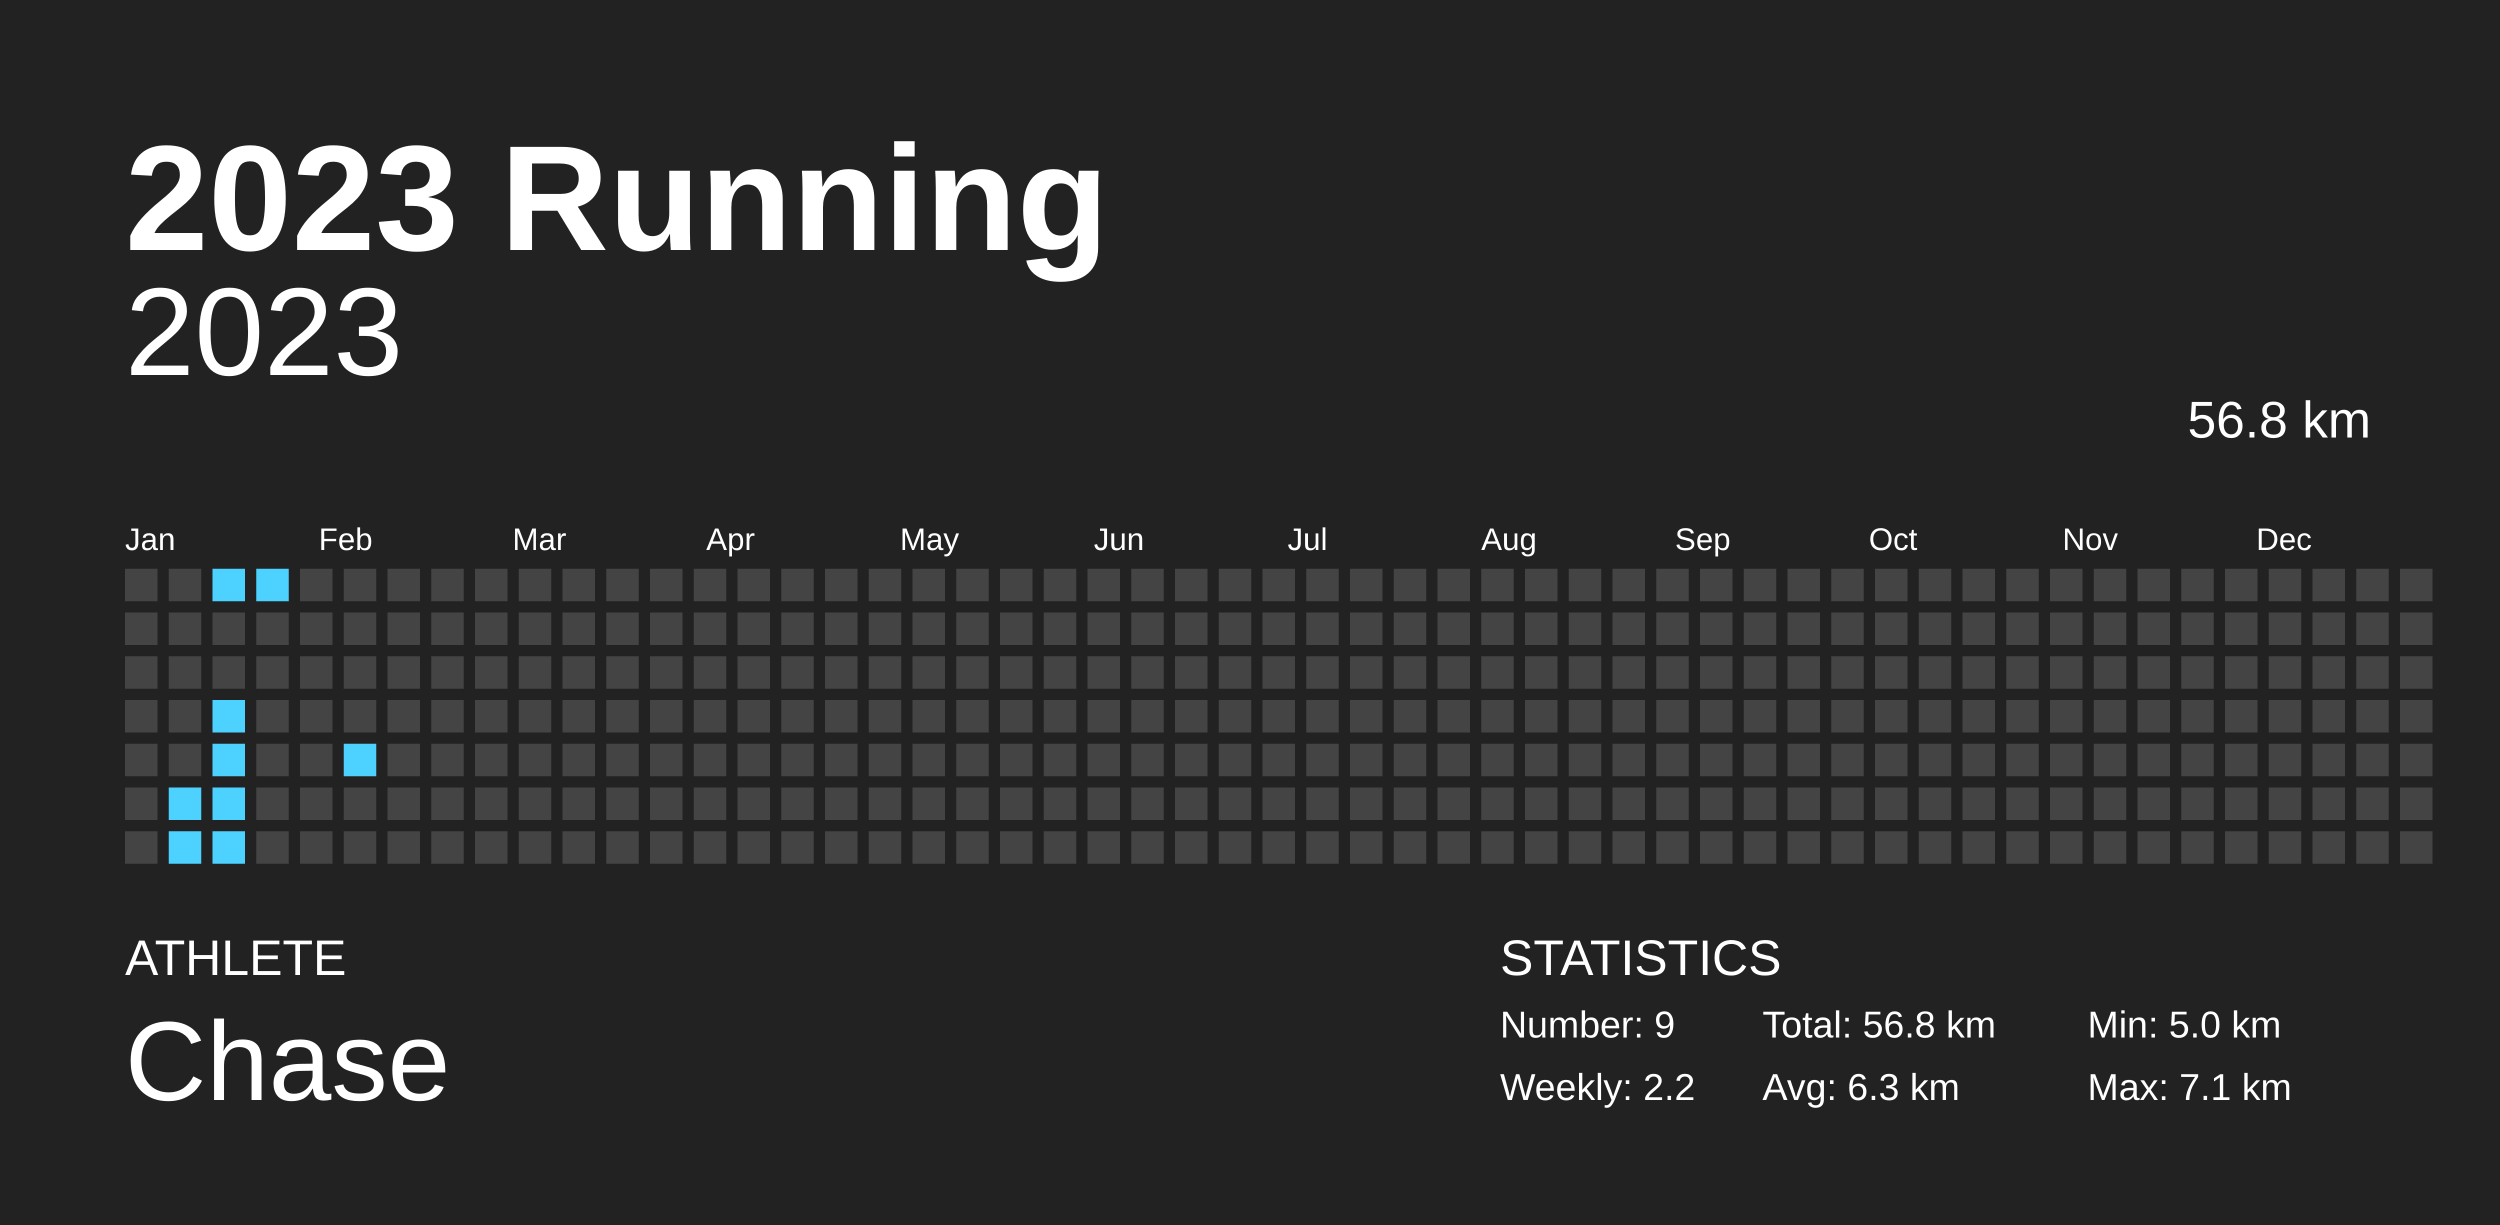
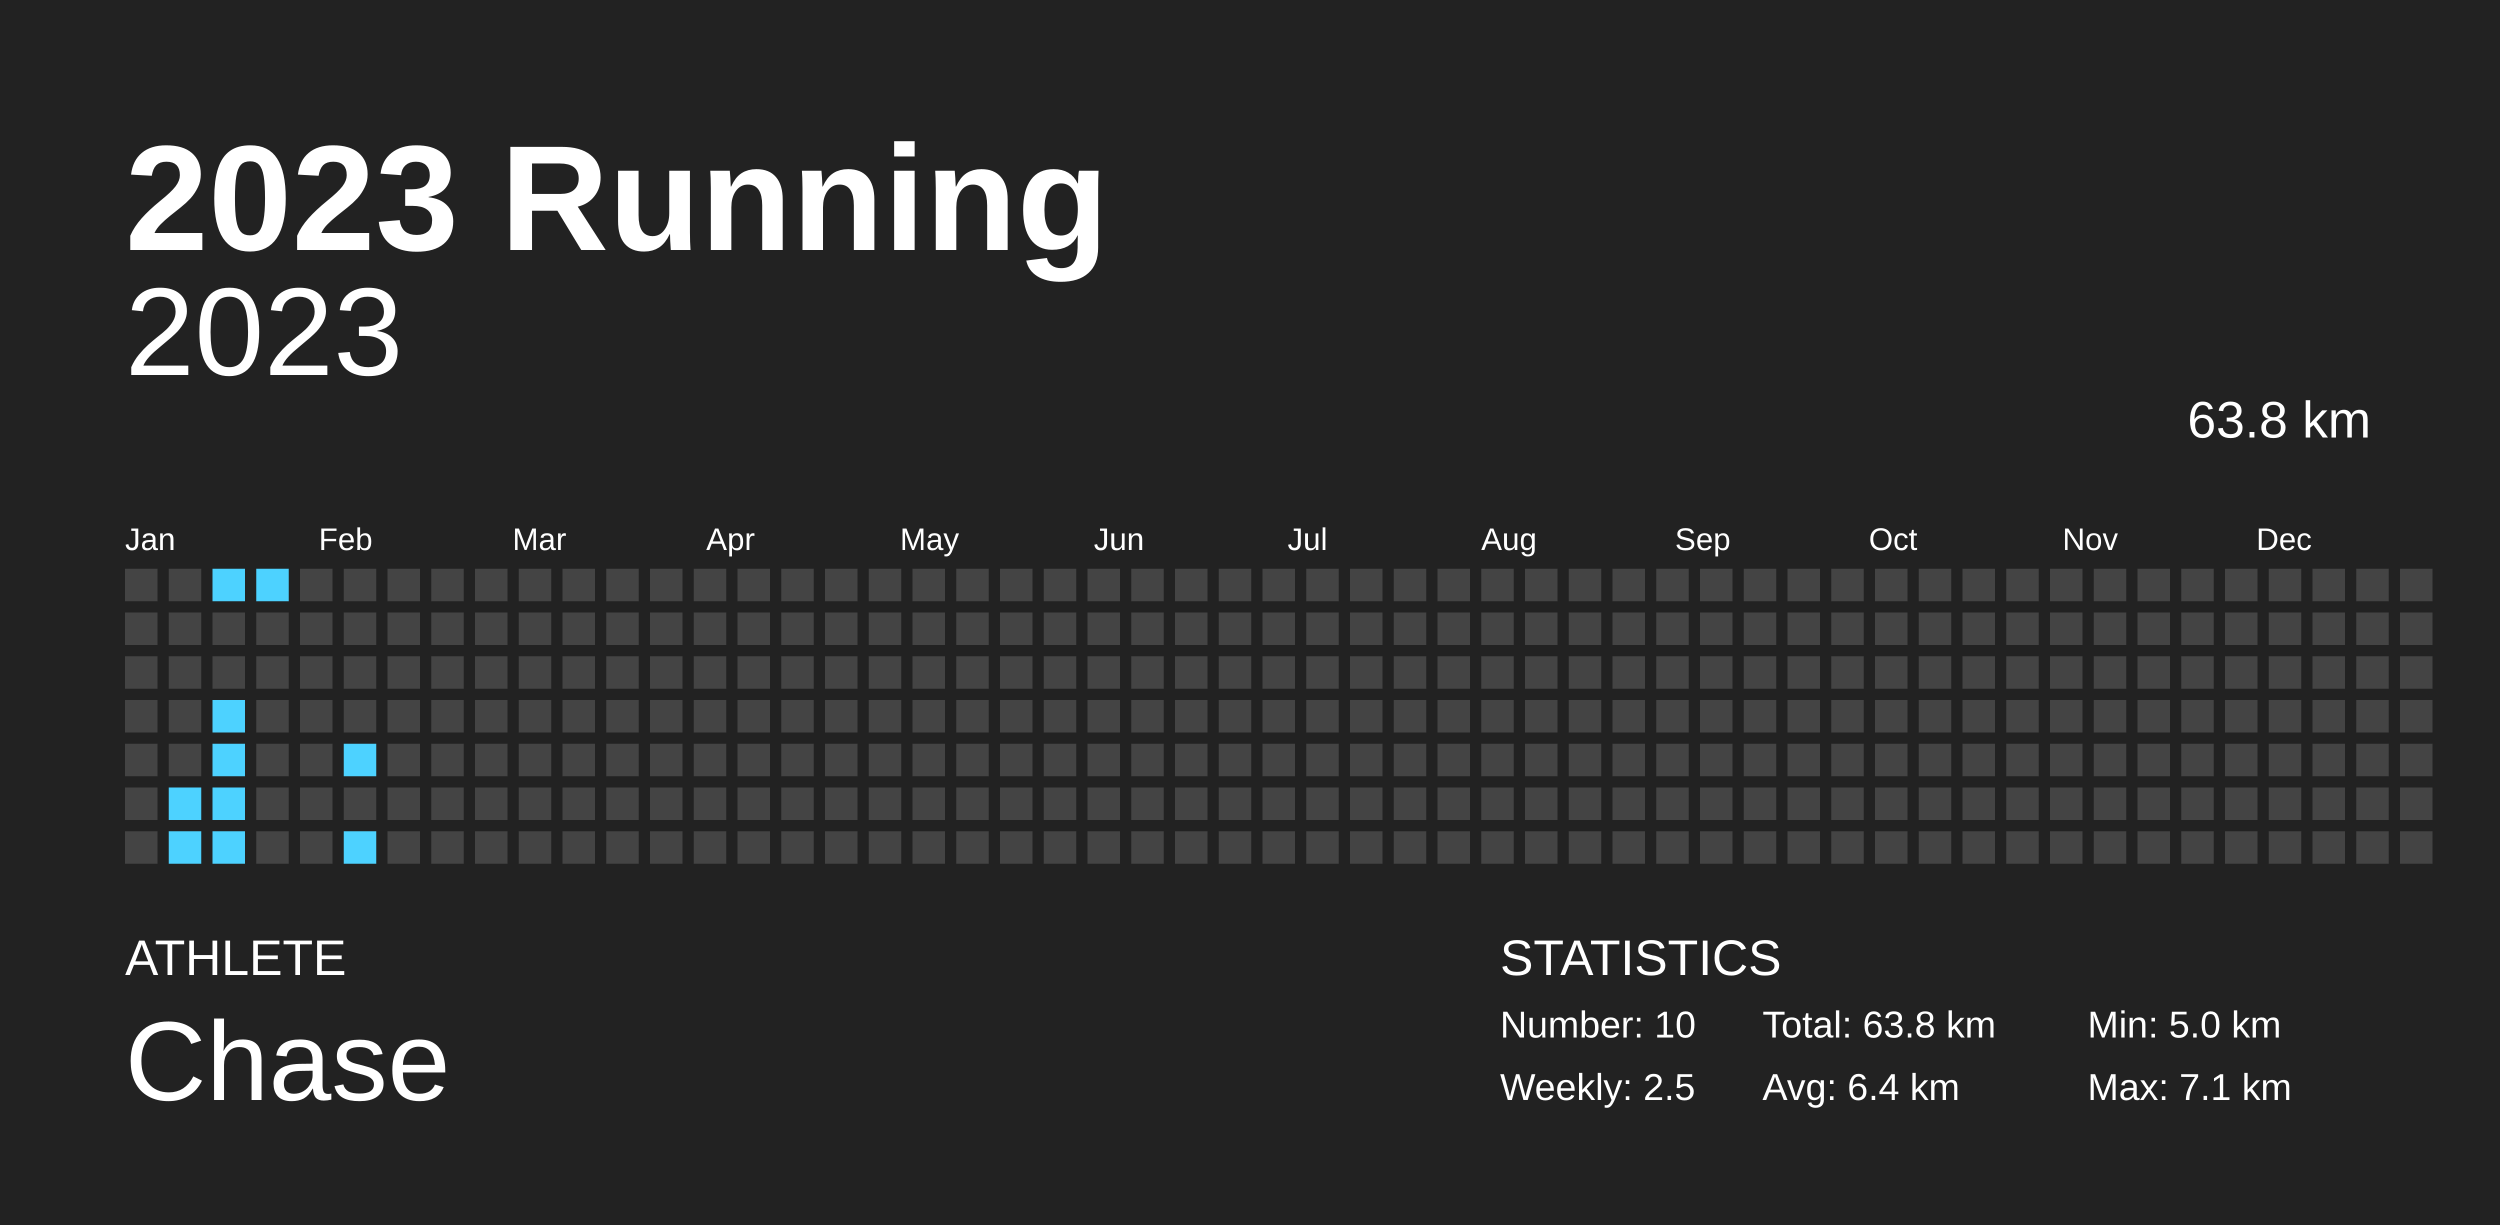
<svg xmlns="http://www.w3.org/2000/svg" baseProfile="full" height="98mm" version="1.1" viewBox="0,0,200,98" width="200mm">
  <defs />
  <rect fill="#222222" height="98" width="200" x="0" y="0" />
  <text fill="#FFFFFF" style="font-size:12px; font-family:Arial; font-weight:bold;" x="10" y="20">2023 Running</text>
  <text fill="#FFFFFF" style="font-size:4px; font-family:Arial" x="10" y="78">ATHLETE</text>
  <text fill="#FFFFFF" style="font-size:9px; font-family:Arial" x="10" y="88">Chase</text>
  <text fill="#FFFFFF" style="font-size:4px; font-family:Arial" x="120" y="78">STATISTICS</text>
-   <text fill="#FFFFFF" style="font-size:3px; font-family:Arial" x="120" y="83">Number: 9</text>
-   <text fill="#FFFFFF" style="font-size:3px; font-family:Arial" x="120" y="88">Weekly: 2.2</text>
-   <text fill="#FFFFFF" style="font-size:3px; font-family:Arial" x="141" y="83">Total: 56.8 km</text>
-   <text fill="#FFFFFF" style="font-size:3px; font-family:Arial" x="141" y="88">Avg: 6.3 km</text>
+   <text fill="#FFFFFF" style="font-size:3px; font-family:Arial" x="120" y="83">Number: 10</text>
+   <text fill="#FFFFFF" style="font-size:3px; font-family:Arial" x="120" y="88">Weekly: 2.5</text>
+   <text fill="#FFFFFF" style="font-size:3px; font-family:Arial" x="141" y="83">Total: 63.8 km</text>
+   <text fill="#FFFFFF" style="font-size:3px; font-family:Arial" x="141" y="88">Avg: 6.4 km</text>
  <text fill="#FFFFFF" style="font-size:3px; font-family:Arial" x="167" y="83">Min: 5.0 km</text>
  <text fill="#FFFFFF" style="font-size:3px; font-family:Arial" x="167" y="88">Max: 7.1 km</text>
  <text alignment-baseline="hanging" fill="#FFFFFF" style="font-size:10.0px; font-family:Arial;" x="10" y="30">2023</text>
-   <text alignment-baseline="hanging" fill="#FFFFFF" style="font-size:4.125px; font-family:Arial;" x="175" y="35">56.8 km</text>
+   <text alignment-baseline="hanging" fill="#FFFFFF" style="font-size:4.125px; font-family:Arial;" x="175" y="35">63.8 km</text>
  <text fill="#FFFFFF" style="font-size:2.5px; font-family:Arial" x="10.0" y="44">Jan</text>
  <text fill="#FFFFFF" style="font-size:2.5px; font-family:Arial" x="25.5" y="44">Feb</text>
  <text fill="#FFFFFF" style="font-size:2.5px; font-family:Arial" x="41.0" y="44">Mar</text>
  <text fill="#FFFFFF" style="font-size:2.5px; font-family:Arial" x="56.5" y="44">Apr</text>
  <text fill="#FFFFFF" style="font-size:2.5px; font-family:Arial" x="72.0" y="44">May</text>
  <text fill="#FFFFFF" style="font-size:2.5px; font-family:Arial" x="87.5" y="44">Jun</text>
  <text fill="#FFFFFF" style="font-size:2.5px; font-family:Arial" x="103.0" y="44">Jul</text>
  <text fill="#FFFFFF" style="font-size:2.5px; font-family:Arial" x="118.5" y="44">Aug</text>
  <text fill="#FFFFFF" style="font-size:2.5px; font-family:Arial" x="134.0" y="44">Sep</text>
  <text fill="#FFFFFF" style="font-size:2.5px; font-family:Arial" x="149.5" y="44">Oct</text>
  <text fill="#FFFFFF" style="font-size:2.5px; font-family:Arial" x="165.0" y="44">Nov</text>
  <text fill="#FFFFFF" style="font-size:2.5px; font-family:Arial" x="180.5" y="44">Dec</text>
  <rect fill="#444444" height="2.6" width="2.6" x="10.0" y="45.5" />
  <rect fill="#444444" height="2.6" width="2.6" x="10.0" y="49.0" />
  <rect fill="#444444" height="2.6" width="2.6" x="10.0" y="52.5" />
  <rect fill="#444444" height="2.6" width="2.6" x="10.0" y="56.0" />
  <rect fill="#444444" height="2.6" width="2.6" x="10.0" y="59.5" />
  <rect fill="#444444" height="2.6" width="2.6" x="10.0" y="63.0" />
  <rect fill="#444444" height="2.6" width="2.6" x="10.0" y="66.5" />
  <rect fill="#444444" height="2.6" width="2.6" x="13.5" y="45.5" />
  <rect fill="#444444" height="2.6" width="2.6" x="13.5" y="49.0" />
  <rect fill="#444444" height="2.6" width="2.6" x="13.5" y="52.5" />
  <rect fill="#444444" height="2.6" width="2.6" x="13.5" y="56.0" />
  <rect fill="#444444" height="2.6" width="2.6" x="13.5" y="59.5" />
  <rect fill="#4dd2ff" height="2.6" width="2.6" x="13.5" y="63.0" />
  <rect fill="#4dd2ff" height="2.6" width="2.6" x="13.5" y="66.5" />
  <rect fill="#4dd2ff" height="2.6" width="2.6" x="17.0" y="45.5" />
  <rect fill="#444444" height="2.6" width="2.6" x="17.0" y="49.0" />
  <rect fill="#444444" height="2.6" width="2.6" x="17.0" y="52.5" />
  <rect fill="#4dd2ff" height="2.6" width="2.6" x="17.0" y="56.0" />
  <rect fill="#4dd2ff" height="2.6" width="2.6" x="17.0" y="59.5" />
  <rect fill="#4dd2ff" height="2.6" width="2.6" x="17.0" y="63.0" />
  <rect fill="#4dd2ff" height="2.6" width="2.6" x="17.0" y="66.5" />
  <rect fill="#4dd2ff" height="2.6" width="2.6" x="20.5" y="45.5" />
  <rect fill="#444444" height="2.6" width="2.6" x="20.5" y="49.0" />
  <rect fill="#444444" height="2.6" width="2.6" x="20.5" y="52.5" />
  <rect fill="#444444" height="2.6" width="2.6" x="20.5" y="56.0" />
  <rect fill="#444444" height="2.6" width="2.6" x="20.5" y="59.5" />
  <rect fill="#444444" height="2.6" width="2.6" x="20.5" y="63.0" />
  <rect fill="#444444" height="2.6" width="2.6" x="20.5" y="66.5" />
  <rect fill="#444444" height="2.6" width="2.6" x="24.0" y="45.5" />
  <rect fill="#444444" height="2.6" width="2.6" x="24.0" y="49.0" />
  <rect fill="#444444" height="2.6" width="2.6" x="24.0" y="52.5" />
  <rect fill="#444444" height="2.6" width="2.6" x="24.0" y="56.0" />
  <rect fill="#444444" height="2.6" width="2.6" x="24.0" y="59.5" />
  <rect fill="#444444" height="2.6" width="2.6" x="24.0" y="63.0" />
  <rect fill="#444444" height="2.6" width="2.6" x="24.0" y="66.5" />
  <rect fill="#444444" height="2.6" width="2.6" x="27.5" y="45.5" />
  <rect fill="#444444" height="2.6" width="2.6" x="27.5" y="49.0" />
  <rect fill="#444444" height="2.6" width="2.6" x="27.5" y="52.5" />
  <rect fill="#444444" height="2.6" width="2.6" x="27.5" y="56.0" />
  <rect fill="#4dd2ff" height="2.6" width="2.6" x="27.5" y="59.5" />
  <rect fill="#444444" height="2.6" width="2.6" x="27.5" y="63.0" />
-   <rect fill="#444444" height="2.6" width="2.6" x="27.5" y="66.5" />
+   <rect fill="#4dd2ff" height="2.6" width="2.6" x="27.5" y="66.5" />
  <rect fill="#444444" height="2.6" width="2.6" x="31.0" y="45.5" />
  <rect fill="#444444" height="2.6" width="2.6" x="31.0" y="49.0" />
  <rect fill="#444444" height="2.6" width="2.6" x="31.0" y="52.5" />
  <rect fill="#444444" height="2.6" width="2.6" x="31.0" y="56.0" />
  <rect fill="#444444" height="2.6" width="2.6" x="31.0" y="59.5" />
  <rect fill="#444444" height="2.6" width="2.6" x="31.0" y="63.0" />
  <rect fill="#444444" height="2.6" width="2.6" x="31.0" y="66.5" />
  <rect fill="#444444" height="2.6" width="2.6" x="34.5" y="45.5" />
  <rect fill="#444444" height="2.6" width="2.6" x="34.5" y="49.0" />
  <rect fill="#444444" height="2.6" width="2.6" x="34.5" y="52.5" />
  <rect fill="#444444" height="2.6" width="2.6" x="34.5" y="56.0" />
  <rect fill="#444444" height="2.6" width="2.6" x="34.5" y="59.5" />
  <rect fill="#444444" height="2.6" width="2.6" x="34.5" y="63.0" />
  <rect fill="#444444" height="2.6" width="2.6" x="34.5" y="66.5" />
  <rect fill="#444444" height="2.6" width="2.6" x="38.0" y="45.5" />
  <rect fill="#444444" height="2.6" width="2.6" x="38.0" y="49.0" />
  <rect fill="#444444" height="2.6" width="2.6" x="38.0" y="52.5" />
  <rect fill="#444444" height="2.6" width="2.6" x="38.0" y="56.0" />
  <rect fill="#444444" height="2.6" width="2.6" x="38.0" y="59.5" />
  <rect fill="#444444" height="2.6" width="2.6" x="38.0" y="63.0" />
  <rect fill="#444444" height="2.6" width="2.6" x="38.0" y="66.5" />
  <rect fill="#444444" height="2.6" width="2.6" x="41.5" y="45.5" />
  <rect fill="#444444" height="2.6" width="2.6" x="41.5" y="49.0" />
  <rect fill="#444444" height="2.6" width="2.6" x="41.5" y="52.5" />
  <rect fill="#444444" height="2.6" width="2.6" x="41.5" y="56.0" />
  <rect fill="#444444" height="2.6" width="2.6" x="41.5" y="59.5" />
  <rect fill="#444444" height="2.6" width="2.6" x="41.5" y="63.0" />
  <rect fill="#444444" height="2.6" width="2.6" x="41.5" y="66.5" />
  <rect fill="#444444" height="2.6" width="2.6" x="45.0" y="45.5" />
  <rect fill="#444444" height="2.6" width="2.6" x="45.0" y="49.0" />
  <rect fill="#444444" height="2.6" width="2.6" x="45.0" y="52.5" />
  <rect fill="#444444" height="2.6" width="2.6" x="45.0" y="56.0" />
  <rect fill="#444444" height="2.6" width="2.6" x="45.0" y="59.5" />
  <rect fill="#444444" height="2.6" width="2.6" x="45.0" y="63.0" />
  <rect fill="#444444" height="2.6" width="2.6" x="45.0" y="66.5" />
  <rect fill="#444444" height="2.6" width="2.6" x="48.5" y="45.5" />
  <rect fill="#444444" height="2.6" width="2.6" x="48.5" y="49.0" />
  <rect fill="#444444" height="2.6" width="2.6" x="48.5" y="52.5" />
  <rect fill="#444444" height="2.6" width="2.6" x="48.5" y="56.0" />
  <rect fill="#444444" height="2.6" width="2.6" x="48.5" y="59.5" />
  <rect fill="#444444" height="2.6" width="2.6" x="48.5" y="63.0" />
  <rect fill="#444444" height="2.6" width="2.6" x="48.5" y="66.5" />
  <rect fill="#444444" height="2.6" width="2.6" x="52.0" y="45.5" />
  <rect fill="#444444" height="2.6" width="2.6" x="52.0" y="49.0" />
  <rect fill="#444444" height="2.6" width="2.6" x="52.0" y="52.5" />
  <rect fill="#444444" height="2.6" width="2.6" x="52.0" y="56.0" />
  <rect fill="#444444" height="2.6" width="2.6" x="52.0" y="59.5" />
  <rect fill="#444444" height="2.6" width="2.6" x="52.0" y="63.0" />
  <rect fill="#444444" height="2.6" width="2.6" x="52.0" y="66.5" />
  <rect fill="#444444" height="2.6" width="2.6" x="55.5" y="45.5" />
  <rect fill="#444444" height="2.6" width="2.6" x="55.5" y="49.0" />
  <rect fill="#444444" height="2.6" width="2.6" x="55.5" y="52.5" />
  <rect fill="#444444" height="2.6" width="2.6" x="55.5" y="56.0" />
  <rect fill="#444444" height="2.6" width="2.6" x="55.5" y="59.5" />
  <rect fill="#444444" height="2.6" width="2.6" x="55.5" y="63.0" />
  <rect fill="#444444" height="2.6" width="2.6" x="55.5" y="66.5" />
  <rect fill="#444444" height="2.6" width="2.6" x="59.0" y="45.5" />
  <rect fill="#444444" height="2.6" width="2.6" x="59.0" y="49.0" />
  <rect fill="#444444" height="2.6" width="2.6" x="59.0" y="52.5" />
  <rect fill="#444444" height="2.6" width="2.6" x="59.0" y="56.0" />
  <rect fill="#444444" height="2.6" width="2.6" x="59.0" y="59.5" />
  <rect fill="#444444" height="2.6" width="2.6" x="59.0" y="63.0" />
  <rect fill="#444444" height="2.6" width="2.6" x="59.0" y="66.5" />
  <rect fill="#444444" height="2.6" width="2.6" x="62.5" y="45.5" />
  <rect fill="#444444" height="2.6" width="2.6" x="62.5" y="49.0" />
  <rect fill="#444444" height="2.6" width="2.6" x="62.5" y="52.5" />
  <rect fill="#444444" height="2.6" width="2.6" x="62.5" y="56.0" />
  <rect fill="#444444" height="2.6" width="2.6" x="62.5" y="59.5" />
  <rect fill="#444444" height="2.6" width="2.6" x="62.5" y="63.0" />
  <rect fill="#444444" height="2.6" width="2.6" x="62.5" y="66.5" />
  <rect fill="#444444" height="2.6" width="2.6" x="66.0" y="45.5" />
  <rect fill="#444444" height="2.6" width="2.6" x="66.0" y="49.0" />
  <rect fill="#444444" height="2.6" width="2.6" x="66.0" y="52.5" />
  <rect fill="#444444" height="2.6" width="2.6" x="66.0" y="56.0" />
  <rect fill="#444444" height="2.6" width="2.6" x="66.0" y="59.5" />
  <rect fill="#444444" height="2.6" width="2.6" x="66.0" y="63.0" />
  <rect fill="#444444" height="2.6" width="2.6" x="66.0" y="66.5" />
  <rect fill="#444444" height="2.6" width="2.6" x="69.5" y="45.5" />
  <rect fill="#444444" height="2.6" width="2.6" x="69.5" y="49.0" />
  <rect fill="#444444" height="2.6" width="2.6" x="69.5" y="52.5" />
  <rect fill="#444444" height="2.6" width="2.6" x="69.5" y="56.0" />
  <rect fill="#444444" height="2.6" width="2.6" x="69.5" y="59.5" />
  <rect fill="#444444" height="2.6" width="2.6" x="69.5" y="63.0" />
  <rect fill="#444444" height="2.6" width="2.6" x="69.5" y="66.5" />
  <rect fill="#444444" height="2.6" width="2.6" x="73.0" y="45.5" />
  <rect fill="#444444" height="2.6" width="2.6" x="73.0" y="49.0" />
  <rect fill="#444444" height="2.6" width="2.6" x="73.0" y="52.5" />
  <rect fill="#444444" height="2.6" width="2.6" x="73.0" y="56.0" />
  <rect fill="#444444" height="2.6" width="2.6" x="73.0" y="59.5" />
  <rect fill="#444444" height="2.6" width="2.6" x="73.0" y="63.0" />
  <rect fill="#444444" height="2.6" width="2.6" x="73.0" y="66.5" />
  <rect fill="#444444" height="2.6" width="2.6" x="76.5" y="45.5" />
  <rect fill="#444444" height="2.6" width="2.6" x="76.5" y="49.0" />
  <rect fill="#444444" height="2.6" width="2.6" x="76.5" y="52.5" />
  <rect fill="#444444" height="2.6" width="2.6" x="76.5" y="56.0" />
  <rect fill="#444444" height="2.6" width="2.6" x="76.5" y="59.5" />
  <rect fill="#444444" height="2.6" width="2.6" x="76.5" y="63.0" />
  <rect fill="#444444" height="2.6" width="2.6" x="76.5" y="66.5" />
  <rect fill="#444444" height="2.6" width="2.6" x="80.0" y="45.5" />
  <rect fill="#444444" height="2.6" width="2.6" x="80.0" y="49.0" />
  <rect fill="#444444" height="2.6" width="2.6" x="80.0" y="52.5" />
  <rect fill="#444444" height="2.6" width="2.6" x="80.0" y="56.0" />
  <rect fill="#444444" height="2.6" width="2.6" x="80.0" y="59.5" />
  <rect fill="#444444" height="2.6" width="2.6" x="80.0" y="63.0" />
  <rect fill="#444444" height="2.6" width="2.6" x="80.0" y="66.5" />
  <rect fill="#444444" height="2.6" width="2.6" x="83.5" y="45.5" />
  <rect fill="#444444" height="2.6" width="2.6" x="83.5" y="49.0" />
  <rect fill="#444444" height="2.6" width="2.6" x="83.5" y="52.5" />
  <rect fill="#444444" height="2.6" width="2.6" x="83.5" y="56.0" />
  <rect fill="#444444" height="2.6" width="2.6" x="83.5" y="59.5" />
  <rect fill="#444444" height="2.6" width="2.6" x="83.5" y="63.0" />
  <rect fill="#444444" height="2.6" width="2.6" x="83.5" y="66.5" />
  <rect fill="#444444" height="2.6" width="2.6" x="87.0" y="45.5" />
  <rect fill="#444444" height="2.6" width="2.6" x="87.0" y="49.0" />
  <rect fill="#444444" height="2.6" width="2.6" x="87.0" y="52.5" />
  <rect fill="#444444" height="2.6" width="2.6" x="87.0" y="56.0" />
  <rect fill="#444444" height="2.6" width="2.6" x="87.0" y="59.5" />
  <rect fill="#444444" height="2.6" width="2.6" x="87.0" y="63.0" />
  <rect fill="#444444" height="2.6" width="2.6" x="87.0" y="66.5" />
  <rect fill="#444444" height="2.6" width="2.6" x="90.5" y="45.5" />
  <rect fill="#444444" height="2.6" width="2.6" x="90.5" y="49.0" />
  <rect fill="#444444" height="2.6" width="2.6" x="90.5" y="52.5" />
  <rect fill="#444444" height="2.6" width="2.6" x="90.5" y="56.0" />
  <rect fill="#444444" height="2.6" width="2.6" x="90.5" y="59.5" />
  <rect fill="#444444" height="2.6" width="2.6" x="90.5" y="63.0" />
  <rect fill="#444444" height="2.6" width="2.6" x="90.5" y="66.5" />
  <rect fill="#444444" height="2.6" width="2.6" x="94.0" y="45.5" />
  <rect fill="#444444" height="2.6" width="2.6" x="94.0" y="49.0" />
  <rect fill="#444444" height="2.6" width="2.6" x="94.0" y="52.5" />
  <rect fill="#444444" height="2.6" width="2.6" x="94.0" y="56.0" />
  <rect fill="#444444" height="2.6" width="2.6" x="94.0" y="59.5" />
  <rect fill="#444444" height="2.6" width="2.6" x="94.0" y="63.0" />
  <rect fill="#444444" height="2.6" width="2.6" x="94.0" y="66.5" />
  <rect fill="#444444" height="2.6" width="2.6" x="97.5" y="45.5" />
  <rect fill="#444444" height="2.6" width="2.6" x="97.5" y="49.0" />
  <rect fill="#444444" height="2.6" width="2.6" x="97.5" y="52.5" />
  <rect fill="#444444" height="2.6" width="2.6" x="97.5" y="56.0" />
  <rect fill="#444444" height="2.6" width="2.6" x="97.5" y="59.5" />
  <rect fill="#444444" height="2.6" width="2.6" x="97.5" y="63.0" />
  <rect fill="#444444" height="2.6" width="2.6" x="97.5" y="66.5" />
  <rect fill="#444444" height="2.6" width="2.6" x="101.0" y="45.5" />
  <rect fill="#444444" height="2.6" width="2.6" x="101.0" y="49.0" />
  <rect fill="#444444" height="2.6" width="2.6" x="101.0" y="52.5" />
  <rect fill="#444444" height="2.6" width="2.6" x="101.0" y="56.0" />
  <rect fill="#444444" height="2.6" width="2.6" x="101.0" y="59.5" />
  <rect fill="#444444" height="2.6" width="2.6" x="101.0" y="63.0" />
  <rect fill="#444444" height="2.6" width="2.6" x="101.0" y="66.5" />
  <rect fill="#444444" height="2.6" width="2.6" x="104.5" y="45.5" />
  <rect fill="#444444" height="2.6" width="2.6" x="104.5" y="49.0" />
  <rect fill="#444444" height="2.6" width="2.6" x="104.5" y="52.5" />
  <rect fill="#444444" height="2.6" width="2.6" x="104.5" y="56.0" />
  <rect fill="#444444" height="2.6" width="2.6" x="104.5" y="59.5" />
  <rect fill="#444444" height="2.6" width="2.6" x="104.5" y="63.0" />
  <rect fill="#444444" height="2.6" width="2.6" x="104.5" y="66.5" />
  <rect fill="#444444" height="2.6" width="2.6" x="108.0" y="45.5" />
  <rect fill="#444444" height="2.6" width="2.6" x="108.0" y="49.0" />
  <rect fill="#444444" height="2.6" width="2.6" x="108.0" y="52.5" />
  <rect fill="#444444" height="2.6" width="2.6" x="108.0" y="56.0" />
  <rect fill="#444444" height="2.6" width="2.6" x="108.0" y="59.5" />
  <rect fill="#444444" height="2.6" width="2.6" x="108.0" y="63.0" />
  <rect fill="#444444" height="2.6" width="2.6" x="108.0" y="66.5" />
  <rect fill="#444444" height="2.6" width="2.6" x="111.5" y="45.5" />
  <rect fill="#444444" height="2.6" width="2.6" x="111.5" y="49.0" />
  <rect fill="#444444" height="2.6" width="2.6" x="111.5" y="52.5" />
  <rect fill="#444444" height="2.6" width="2.6" x="111.5" y="56.0" />
  <rect fill="#444444" height="2.6" width="2.6" x="111.5" y="59.5" />
  <rect fill="#444444" height="2.6" width="2.6" x="111.5" y="63.0" />
  <rect fill="#444444" height="2.6" width="2.6" x="111.5" y="66.5" />
  <rect fill="#444444" height="2.6" width="2.6" x="115.0" y="45.5" />
  <rect fill="#444444" height="2.6" width="2.6" x="115.0" y="49.0" />
  <rect fill="#444444" height="2.6" width="2.6" x="115.0" y="52.5" />
  <rect fill="#444444" height="2.6" width="2.6" x="115.0" y="56.0" />
  <rect fill="#444444" height="2.6" width="2.6" x="115.0" y="59.5" />
  <rect fill="#444444" height="2.6" width="2.6" x="115.0" y="63.0" />
  <rect fill="#444444" height="2.6" width="2.6" x="115.0" y="66.5" />
  <rect fill="#444444" height="2.6" width="2.6" x="118.5" y="45.5" />
  <rect fill="#444444" height="2.6" width="2.6" x="118.5" y="49.0" />
  <rect fill="#444444" height="2.6" width="2.6" x="118.5" y="52.5" />
  <rect fill="#444444" height="2.6" width="2.6" x="118.5" y="56.0" />
  <rect fill="#444444" height="2.6" width="2.6" x="118.5" y="59.5" />
  <rect fill="#444444" height="2.6" width="2.6" x="118.5" y="63.0" />
  <rect fill="#444444" height="2.6" width="2.6" x="118.5" y="66.5" />
  <rect fill="#444444" height="2.6" width="2.6" x="122.0" y="45.5" />
  <rect fill="#444444" height="2.6" width="2.6" x="122.0" y="49.0" />
  <rect fill="#444444" height="2.6" width="2.6" x="122.0" y="52.5" />
  <rect fill="#444444" height="2.6" width="2.6" x="122.0" y="56.0" />
  <rect fill="#444444" height="2.6" width="2.6" x="122.0" y="59.5" />
  <rect fill="#444444" height="2.6" width="2.6" x="122.0" y="63.0" />
  <rect fill="#444444" height="2.6" width="2.6" x="122.0" y="66.5" />
  <rect fill="#444444" height="2.6" width="2.6" x="125.5" y="45.5" />
  <rect fill="#444444" height="2.6" width="2.6" x="125.5" y="49.0" />
  <rect fill="#444444" height="2.6" width="2.6" x="125.5" y="52.5" />
  <rect fill="#444444" height="2.6" width="2.6" x="125.5" y="56.0" />
  <rect fill="#444444" height="2.6" width="2.6" x="125.5" y="59.5" />
  <rect fill="#444444" height="2.6" width="2.6" x="125.5" y="63.0" />
  <rect fill="#444444" height="2.6" width="2.6" x="125.5" y="66.5" />
  <rect fill="#444444" height="2.6" width="2.6" x="129.0" y="45.5" />
  <rect fill="#444444" height="2.6" width="2.6" x="129.0" y="49.0" />
  <rect fill="#444444" height="2.6" width="2.6" x="129.0" y="52.5" />
  <rect fill="#444444" height="2.6" width="2.6" x="129.0" y="56.0" />
  <rect fill="#444444" height="2.6" width="2.6" x="129.0" y="59.5" />
  <rect fill="#444444" height="2.6" width="2.6" x="129.0" y="63.0" />
  <rect fill="#444444" height="2.6" width="2.6" x="129.0" y="66.5" />
  <rect fill="#444444" height="2.6" width="2.6" x="132.5" y="45.5" />
  <rect fill="#444444" height="2.6" width="2.6" x="132.5" y="49.0" />
  <rect fill="#444444" height="2.6" width="2.6" x="132.5" y="52.5" />
  <rect fill="#444444" height="2.6" width="2.6" x="132.5" y="56.0" />
  <rect fill="#444444" height="2.6" width="2.6" x="132.5" y="59.5" />
  <rect fill="#444444" height="2.6" width="2.6" x="132.5" y="63.0" />
  <rect fill="#444444" height="2.6" width="2.6" x="132.5" y="66.5" />
  <rect fill="#444444" height="2.6" width="2.6" x="136.0" y="45.5" />
  <rect fill="#444444" height="2.6" width="2.6" x="136.0" y="49.0" />
  <rect fill="#444444" height="2.6" width="2.6" x="136.0" y="52.5" />
  <rect fill="#444444" height="2.6" width="2.6" x="136.0" y="56.0" />
  <rect fill="#444444" height="2.6" width="2.6" x="136.0" y="59.5" />
  <rect fill="#444444" height="2.6" width="2.6" x="136.0" y="63.0" />
  <rect fill="#444444" height="2.6" width="2.6" x="136.0" y="66.5" />
  <rect fill="#444444" height="2.6" width="2.6" x="139.5" y="45.5" />
  <rect fill="#444444" height="2.6" width="2.6" x="139.5" y="49.0" />
  <rect fill="#444444" height="2.6" width="2.6" x="139.5" y="52.5" />
  <rect fill="#444444" height="2.6" width="2.6" x="139.5" y="56.0" />
  <rect fill="#444444" height="2.6" width="2.6" x="139.5" y="59.5" />
  <rect fill="#444444" height="2.6" width="2.6" x="139.5" y="63.0" />
  <rect fill="#444444" height="2.6" width="2.6" x="139.5" y="66.5" />
  <rect fill="#444444" height="2.6" width="2.6" x="143.0" y="45.5" />
  <rect fill="#444444" height="2.6" width="2.6" x="143.0" y="49.0" />
  <rect fill="#444444" height="2.6" width="2.6" x="143.0" y="52.5" />
  <rect fill="#444444" height="2.6" width="2.6" x="143.0" y="56.0" />
  <rect fill="#444444" height="2.6" width="2.6" x="143.0" y="59.5" />
  <rect fill="#444444" height="2.6" width="2.6" x="143.0" y="63.0" />
  <rect fill="#444444" height="2.6" width="2.6" x="143.0" y="66.5" />
  <rect fill="#444444" height="2.6" width="2.6" x="146.5" y="45.5" />
  <rect fill="#444444" height="2.6" width="2.6" x="146.5" y="49.0" />
  <rect fill="#444444" height="2.6" width="2.6" x="146.5" y="52.5" />
  <rect fill="#444444" height="2.6" width="2.6" x="146.5" y="56.0" />
  <rect fill="#444444" height="2.6" width="2.6" x="146.5" y="59.5" />
  <rect fill="#444444" height="2.6" width="2.6" x="146.5" y="63.0" />
  <rect fill="#444444" height="2.6" width="2.6" x="146.5" y="66.5" />
  <rect fill="#444444" height="2.6" width="2.6" x="150.0" y="45.5" />
  <rect fill="#444444" height="2.6" width="2.6" x="150.0" y="49.0" />
  <rect fill="#444444" height="2.6" width="2.6" x="150.0" y="52.5" />
  <rect fill="#444444" height="2.6" width="2.6" x="150.0" y="56.0" />
  <rect fill="#444444" height="2.6" width="2.6" x="150.0" y="59.5" />
  <rect fill="#444444" height="2.6" width="2.6" x="150.0" y="63.0" />
  <rect fill="#444444" height="2.6" width="2.6" x="150.0" y="66.5" />
  <rect fill="#444444" height="2.6" width="2.6" x="153.5" y="45.5" />
  <rect fill="#444444" height="2.6" width="2.6" x="153.5" y="49.0" />
  <rect fill="#444444" height="2.6" width="2.6" x="153.5" y="52.5" />
  <rect fill="#444444" height="2.6" width="2.6" x="153.5" y="56.0" />
  <rect fill="#444444" height="2.6" width="2.6" x="153.5" y="59.5" />
  <rect fill="#444444" height="2.6" width="2.6" x="153.5" y="63.0" />
  <rect fill="#444444" height="2.6" width="2.6" x="153.5" y="66.5" />
  <rect fill="#444444" height="2.6" width="2.6" x="157.0" y="45.5" />
  <rect fill="#444444" height="2.6" width="2.6" x="157.0" y="49.0" />
  <rect fill="#444444" height="2.6" width="2.6" x="157.0" y="52.5" />
  <rect fill="#444444" height="2.6" width="2.6" x="157.0" y="56.0" />
  <rect fill="#444444" height="2.6" width="2.6" x="157.0" y="59.5" />
  <rect fill="#444444" height="2.6" width="2.6" x="157.0" y="63.0" />
  <rect fill="#444444" height="2.6" width="2.6" x="157.0" y="66.5" />
  <rect fill="#444444" height="2.6" width="2.6" x="160.5" y="45.5" />
  <rect fill="#444444" height="2.6" width="2.6" x="160.5" y="49.0" />
  <rect fill="#444444" height="2.6" width="2.6" x="160.5" y="52.5" />
  <rect fill="#444444" height="2.6" width="2.6" x="160.5" y="56.0" />
  <rect fill="#444444" height="2.6" width="2.6" x="160.5" y="59.5" />
  <rect fill="#444444" height="2.6" width="2.6" x="160.5" y="63.0" />
  <rect fill="#444444" height="2.6" width="2.6" x="160.5" y="66.5" />
  <rect fill="#444444" height="2.6" width="2.6" x="164.0" y="45.5" />
  <rect fill="#444444" height="2.6" width="2.6" x="164.0" y="49.0" />
  <rect fill="#444444" height="2.6" width="2.6" x="164.0" y="52.5" />
  <rect fill="#444444" height="2.6" width="2.6" x="164.0" y="56.0" />
  <rect fill="#444444" height="2.6" width="2.6" x="164.0" y="59.5" />
  <rect fill="#444444" height="2.6" width="2.6" x="164.0" y="63.0" />
  <rect fill="#444444" height="2.6" width="2.6" x="164.0" y="66.5" />
  <rect fill="#444444" height="2.6" width="2.6" x="167.5" y="45.5" />
  <rect fill="#444444" height="2.6" width="2.6" x="167.5" y="49.0" />
  <rect fill="#444444" height="2.6" width="2.6" x="167.5" y="52.5" />
  <rect fill="#444444" height="2.6" width="2.6" x="167.5" y="56.0" />
  <rect fill="#444444" height="2.6" width="2.6" x="167.5" y="59.5" />
  <rect fill="#444444" height="2.6" width="2.6" x="167.5" y="63.0" />
  <rect fill="#444444" height="2.6" width="2.6" x="167.5" y="66.5" />
  <rect fill="#444444" height="2.6" width="2.6" x="171.0" y="45.5" />
  <rect fill="#444444" height="2.6" width="2.6" x="171.0" y="49.0" />
  <rect fill="#444444" height="2.6" width="2.6" x="171.0" y="52.5" />
  <rect fill="#444444" height="2.6" width="2.6" x="171.0" y="56.0" />
  <rect fill="#444444" height="2.6" width="2.6" x="171.0" y="59.5" />
  <rect fill="#444444" height="2.6" width="2.6" x="171.0" y="63.0" />
  <rect fill="#444444" height="2.6" width="2.6" x="171.0" y="66.5" />
  <rect fill="#444444" height="2.6" width="2.6" x="174.5" y="45.5" />
  <rect fill="#444444" height="2.6" width="2.6" x="174.5" y="49.0" />
  <rect fill="#444444" height="2.6" width="2.6" x="174.5" y="52.5" />
  <rect fill="#444444" height="2.6" width="2.6" x="174.5" y="56.0" />
  <rect fill="#444444" height="2.6" width="2.6" x="174.5" y="59.5" />
  <rect fill="#444444" height="2.6" width="2.6" x="174.5" y="63.0" />
  <rect fill="#444444" height="2.6" width="2.6" x="174.5" y="66.5" />
  <rect fill="#444444" height="2.6" width="2.6" x="178.0" y="45.5" />
  <rect fill="#444444" height="2.6" width="2.6" x="178.0" y="49.0" />
  <rect fill="#444444" height="2.6" width="2.6" x="178.0" y="52.5" />
  <rect fill="#444444" height="2.6" width="2.6" x="178.0" y="56.0" />
  <rect fill="#444444" height="2.6" width="2.6" x="178.0" y="59.5" />
  <rect fill="#444444" height="2.6" width="2.6" x="178.0" y="63.0" />
  <rect fill="#444444" height="2.6" width="2.6" x="178.0" y="66.5" />
  <rect fill="#444444" height="2.6" width="2.6" x="181.5" y="45.5" />
  <rect fill="#444444" height="2.6" width="2.6" x="181.5" y="49.0" />
  <rect fill="#444444" height="2.6" width="2.6" x="181.5" y="52.5" />
  <rect fill="#444444" height="2.6" width="2.6" x="181.5" y="56.0" />
  <rect fill="#444444" height="2.6" width="2.6" x="181.5" y="59.5" />
  <rect fill="#444444" height="2.6" width="2.6" x="181.5" y="63.0" />
  <rect fill="#444444" height="2.6" width="2.6" x="181.5" y="66.5" />
  <rect fill="#444444" height="2.6" width="2.6" x="185.0" y="45.5" />
  <rect fill="#444444" height="2.6" width="2.6" x="185.0" y="49.0" />
  <rect fill="#444444" height="2.6" width="2.6" x="185.0" y="52.5" />
  <rect fill="#444444" height="2.6" width="2.6" x="185.0" y="56.0" />
  <rect fill="#444444" height="2.6" width="2.6" x="185.0" y="59.5" />
  <rect fill="#444444" height="2.6" width="2.6" x="185.0" y="63.0" />
  <rect fill="#444444" height="2.6" width="2.6" x="185.0" y="66.5" />
  <rect fill="#444444" height="2.6" width="2.6" x="188.5" y="45.5" />
  <rect fill="#444444" height="2.6" width="2.6" x="188.5" y="49.0" />
  <rect fill="#444444" height="2.6" width="2.6" x="188.5" y="52.5" />
  <rect fill="#444444" height="2.6" width="2.6" x="188.5" y="56.0" />
  <rect fill="#444444" height="2.6" width="2.6" x="188.5" y="59.5" />
  <rect fill="#444444" height="2.6" width="2.6" x="188.5" y="63.0" />
  <rect fill="#444444" height="2.6" width="2.6" x="188.5" y="66.5" />
  <rect fill="#444444" height="2.6" width="2.6" x="192.0" y="45.5" />
  <rect fill="#444444" height="2.6" width="2.6" x="192.0" y="49.0" />
  <rect fill="#444444" height="2.6" width="2.6" x="192.0" y="52.5" />
  <rect fill="#444444" height="2.6" width="2.6" x="192.0" y="56.0" />
  <rect fill="#444444" height="2.6" width="2.6" x="192.0" y="59.5" />
  <rect fill="#444444" height="2.6" width="2.6" x="192.0" y="63.0" />
  <rect fill="#444444" height="2.6" width="2.6" x="192.0" y="66.5" />
</svg>
